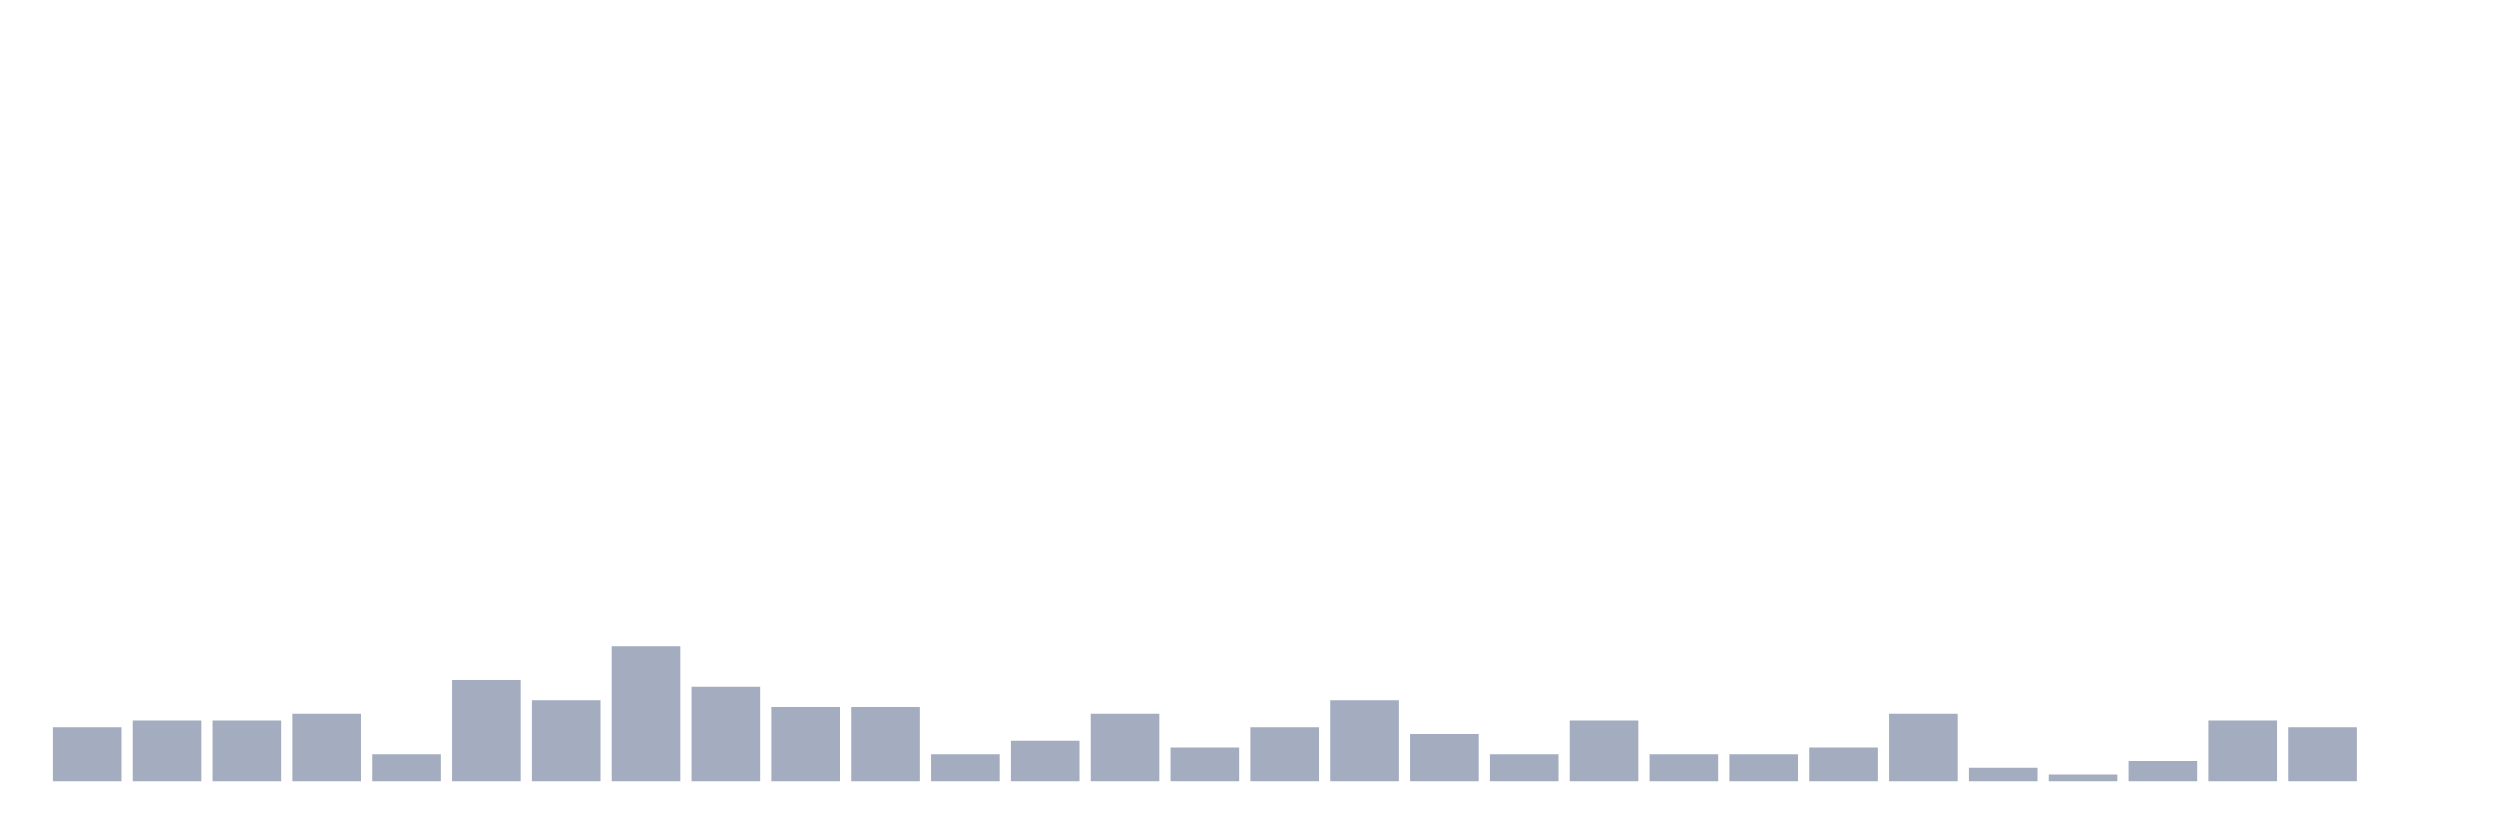
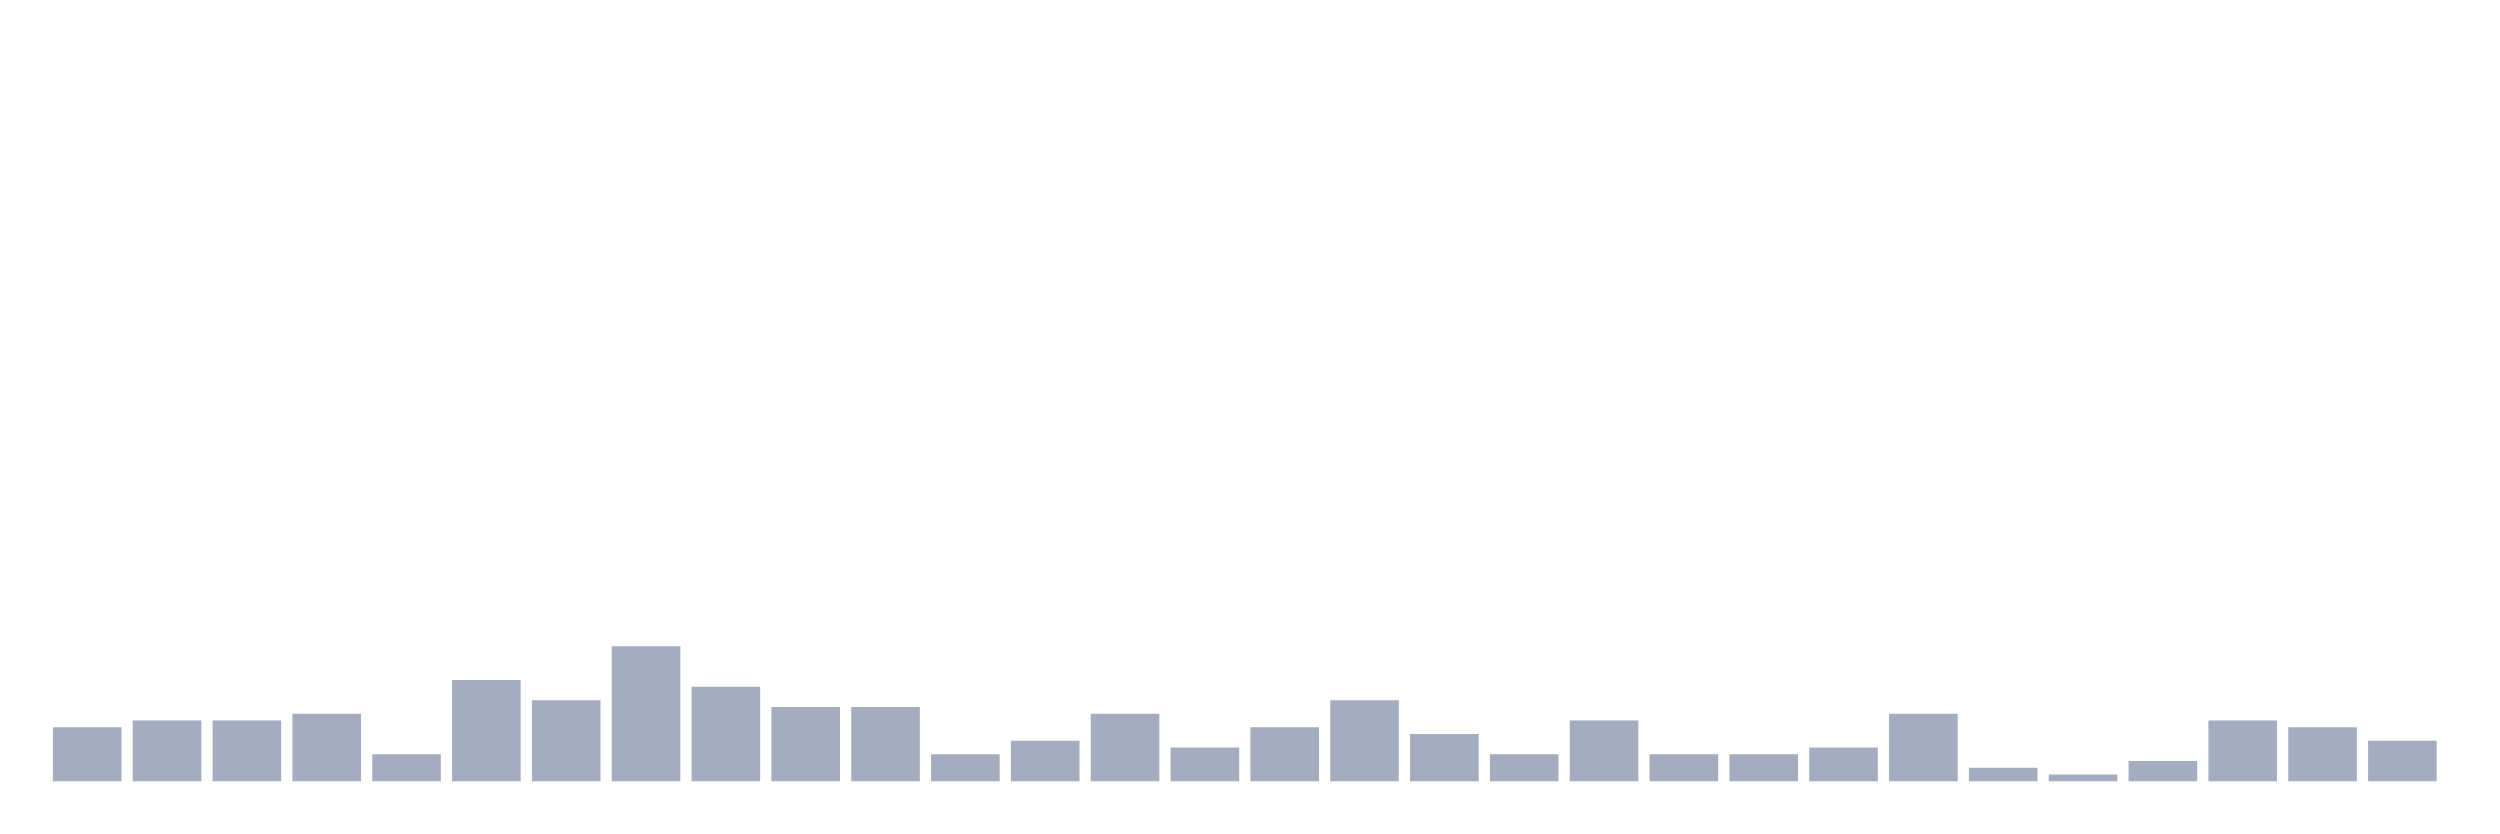
<svg xmlns="http://www.w3.org/2000/svg" viewBox="0 0 480 160">
  <g transform="translate(10,10)">
    <rect class="bar" x="0.153" width="13.175" y="129.63" height="10.37" fill="rgb(164,173,192)" />
    <rect class="bar" x="15.482" width="13.175" y="128.333" height="11.667" fill="rgb(164,173,192)" />
    <rect class="bar" x="30.81" width="13.175" y="128.333" height="11.667" fill="rgb(164,173,192)" />
    <rect class="bar" x="46.138" width="13.175" y="127.037" height="12.963" fill="rgb(164,173,192)" />
    <rect class="bar" x="61.466" width="13.175" y="134.815" height="5.185" fill="rgb(164,173,192)" />
    <rect class="bar" x="76.794" width="13.175" y="120.556" height="19.444" fill="rgb(164,173,192)" />
    <rect class="bar" x="92.123" width="13.175" y="124.444" height="15.556" fill="rgb(164,173,192)" />
    <rect class="bar" x="107.451" width="13.175" y="114.074" height="25.926" fill="rgb(164,173,192)" />
    <rect class="bar" x="122.779" width="13.175" y="121.852" height="18.148" fill="rgb(164,173,192)" />
    <rect class="bar" x="138.107" width="13.175" y="125.741" height="14.259" fill="rgb(164,173,192)" />
    <rect class="bar" x="153.436" width="13.175" y="125.741" height="14.259" fill="rgb(164,173,192)" />
    <rect class="bar" x="168.764" width="13.175" y="134.815" height="5.185" fill="rgb(164,173,192)" />
    <rect class="bar" x="184.092" width="13.175" y="132.222" height="7.778" fill="rgb(164,173,192)" />
    <rect class="bar" x="199.42" width="13.175" y="127.037" height="12.963" fill="rgb(164,173,192)" />
    <rect class="bar" x="214.748" width="13.175" y="133.519" height="6.481" fill="rgb(164,173,192)" />
    <rect class="bar" x="230.077" width="13.175" y="129.63" height="10.37" fill="rgb(164,173,192)" />
    <rect class="bar" x="245.405" width="13.175" y="124.444" height="15.556" fill="rgb(164,173,192)" />
    <rect class="bar" x="260.733" width="13.175" y="130.926" height="9.074" fill="rgb(164,173,192)" />
    <rect class="bar" x="276.061" width="13.175" y="134.815" height="5.185" fill="rgb(164,173,192)" />
    <rect class="bar" x="291.39" width="13.175" y="128.333" height="11.667" fill="rgb(164,173,192)" />
    <rect class="bar" x="306.718" width="13.175" y="134.815" height="5.185" fill="rgb(164,173,192)" />
    <rect class="bar" x="322.046" width="13.175" y="134.815" height="5.185" fill="rgb(164,173,192)" />
    <rect class="bar" x="337.374" width="13.175" y="133.519" height="6.481" fill="rgb(164,173,192)" />
    <rect class="bar" x="352.702" width="13.175" y="127.037" height="12.963" fill="rgb(164,173,192)" />
    <rect class="bar" x="368.031" width="13.175" y="137.407" height="2.593" fill="rgb(164,173,192)" />
    <rect class="bar" x="383.359" width="13.175" y="138.704" height="1.296" fill="rgb(164,173,192)" />
    <rect class="bar" x="398.687" width="13.175" y="136.111" height="3.889" fill="rgb(164,173,192)" />
    <rect class="bar" x="414.015" width="13.175" y="128.333" height="11.667" fill="rgb(164,173,192)" />
    <rect class="bar" x="429.344" width="13.175" y="129.63" height="10.37" fill="rgb(164,173,192)" />
-     <rect class="bar" x="444.672" width="13.175" y="140" height="0" fill="rgb(164,173,192)" />
+     <rect class="bar" x="444.672" width="13.175" y="132.222" height="7.778" fill="rgb(164,173,192)" />
  </g>
</svg>
